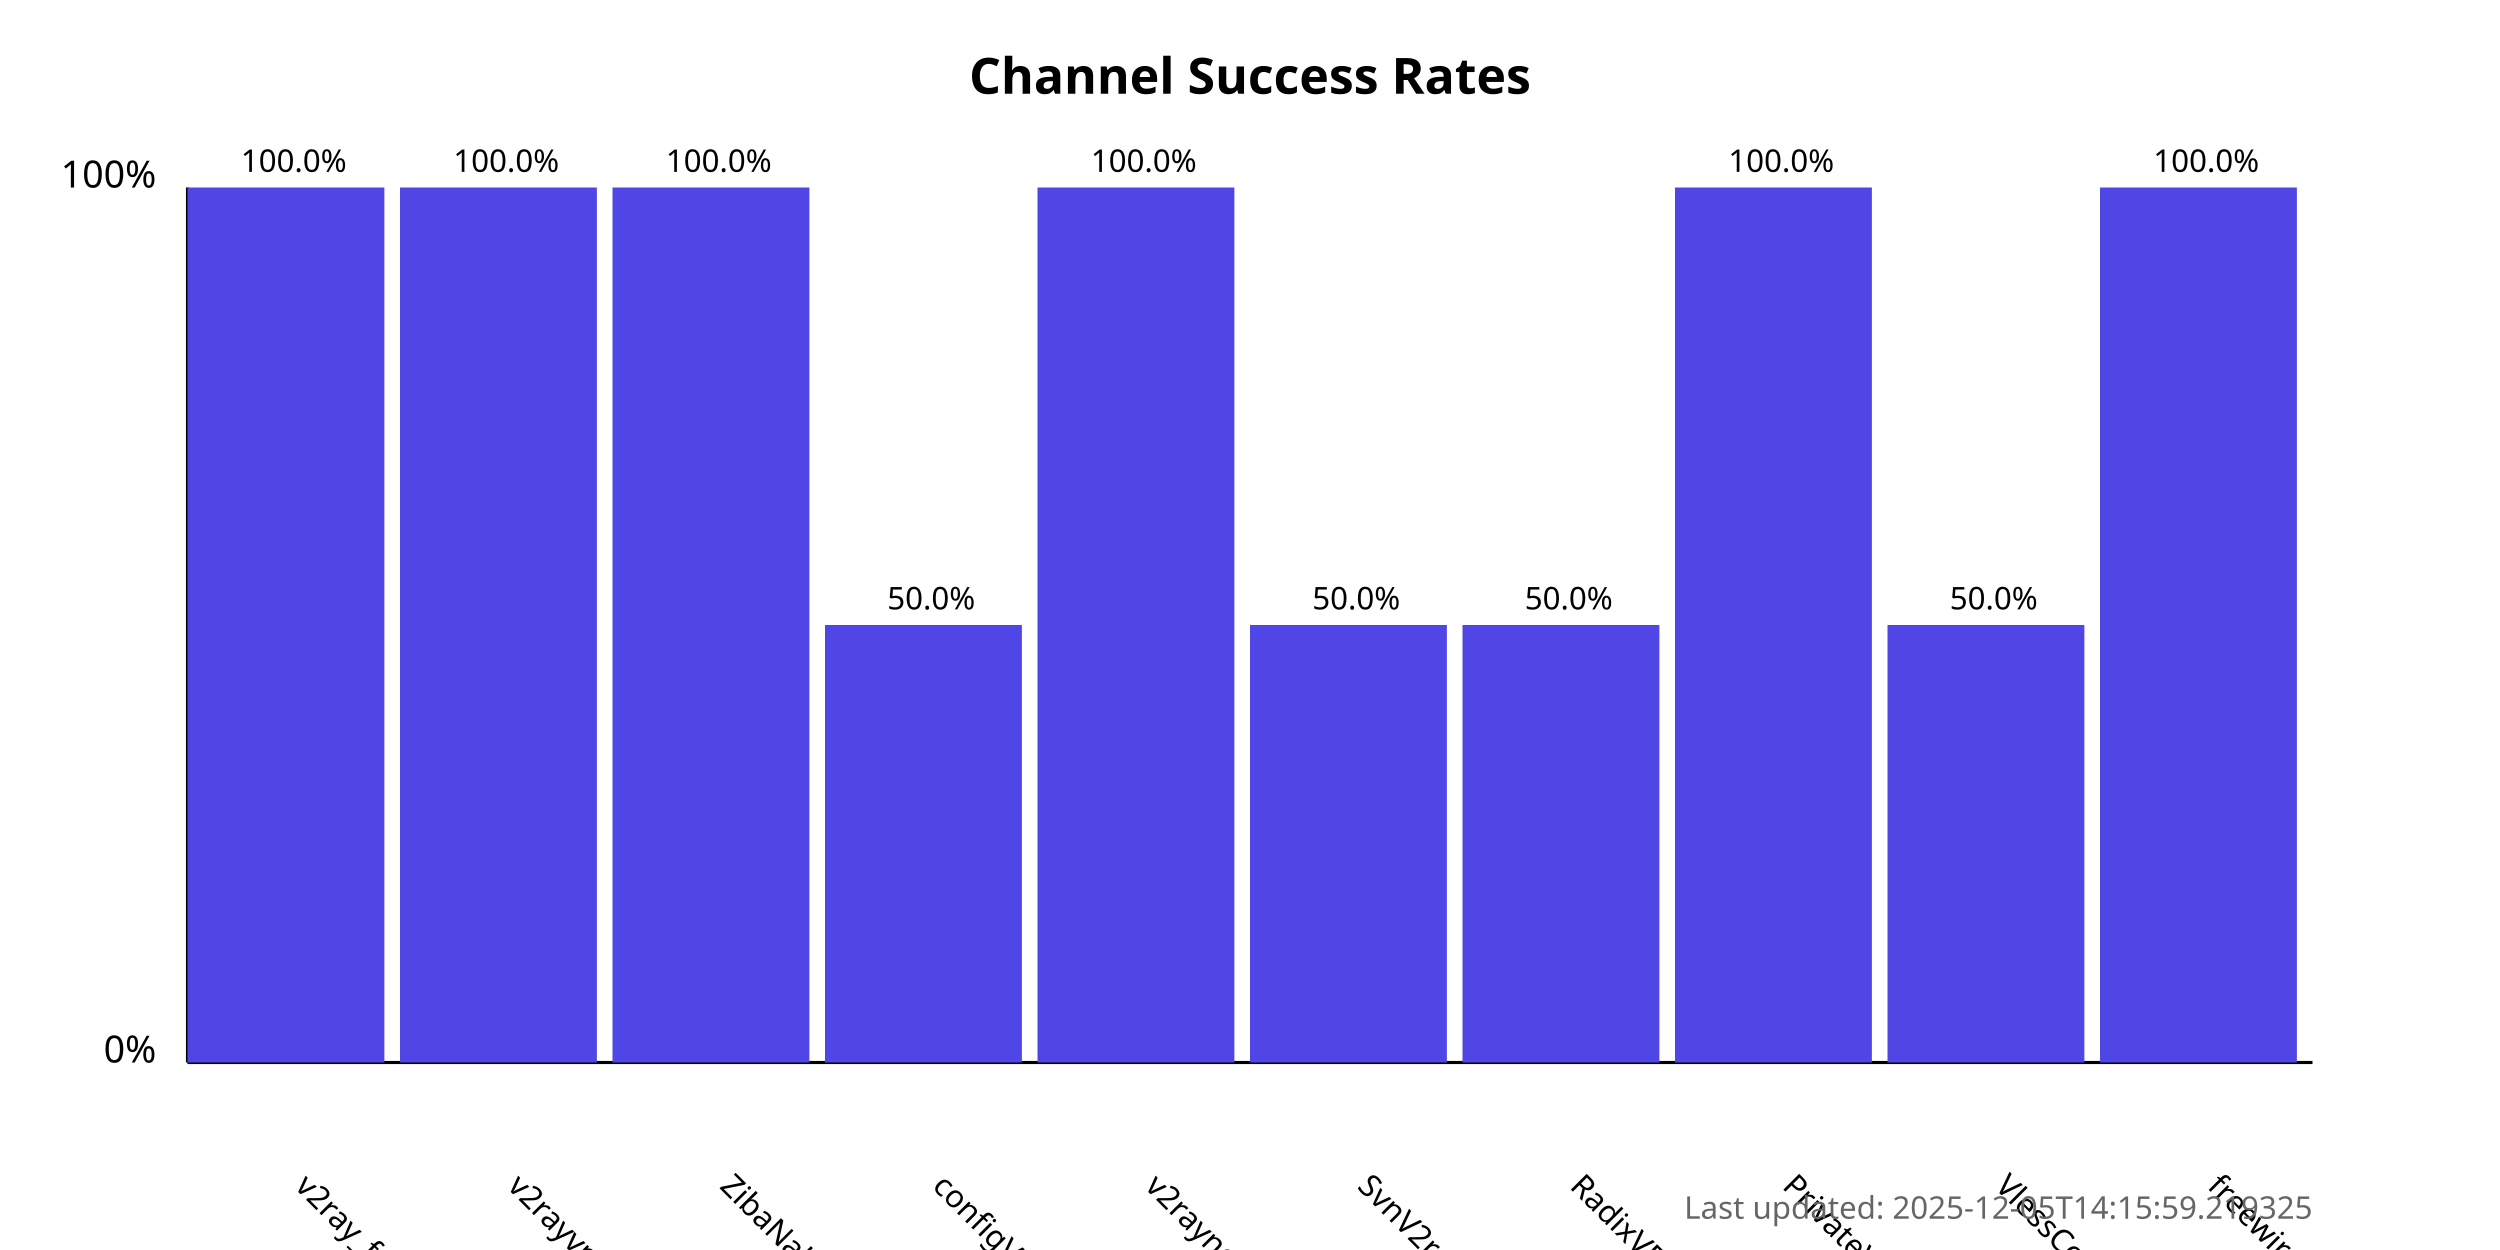
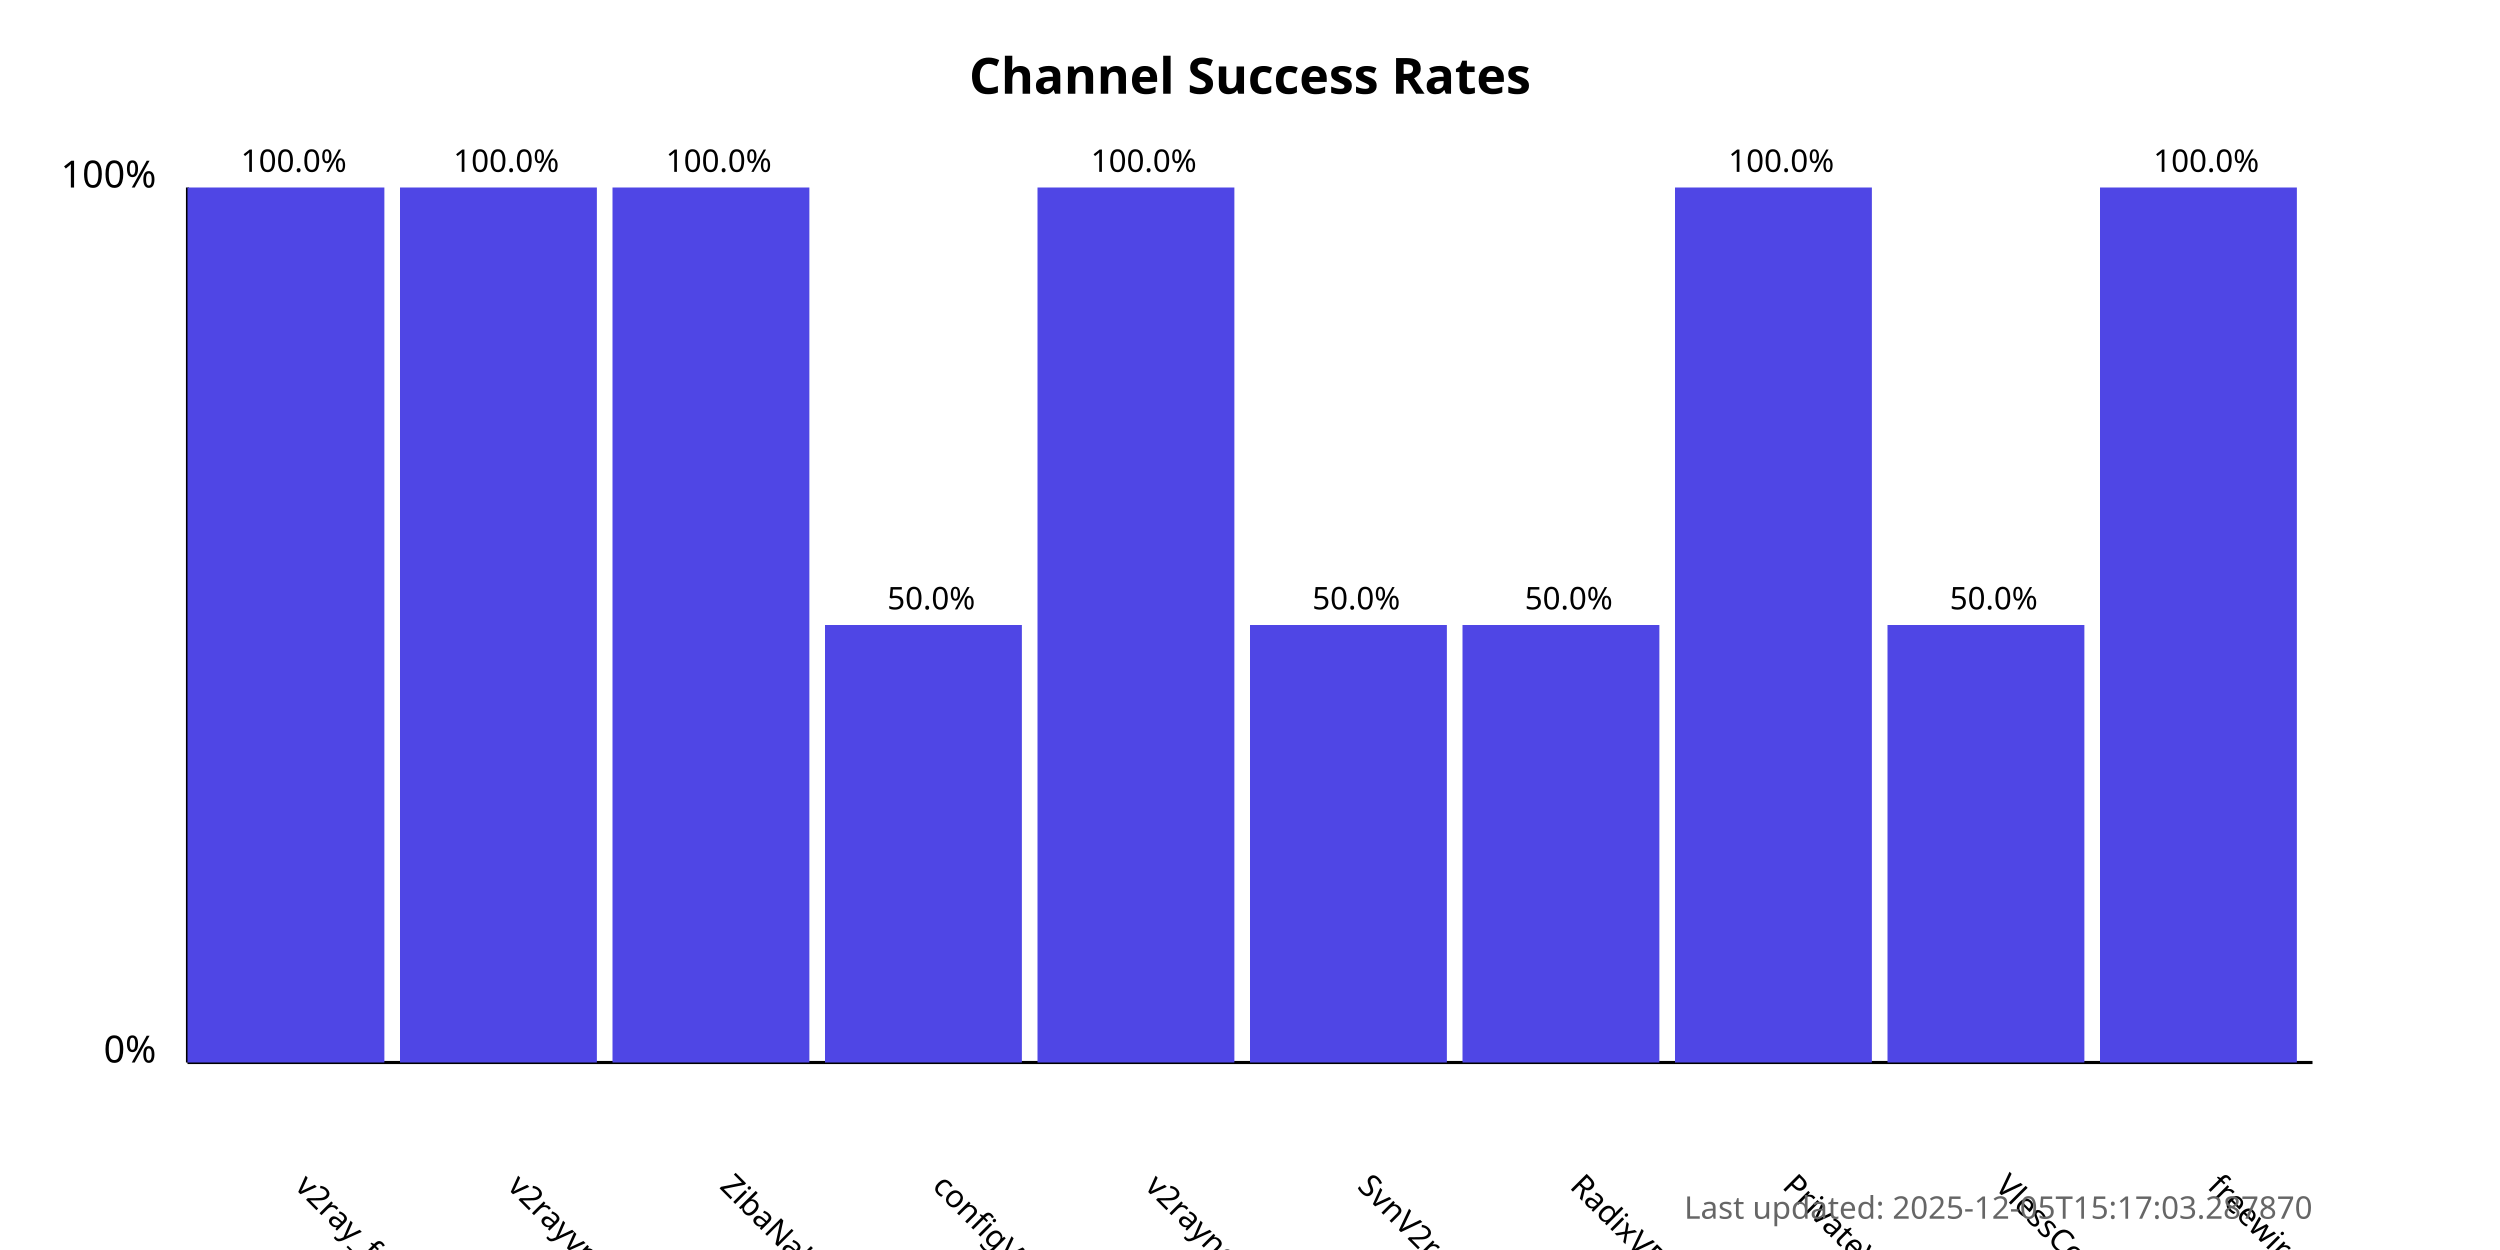
<svg xmlns="http://www.w3.org/2000/svg" width="800" height="400">
  <style>
            .chart-title { font: bold 16px sans-serif; }
            .axis-label { font: 12px sans-serif; }
            .tick-label { font: 10px sans-serif; }
            .bar { fill: #4f46e5; }
            .bar:hover { fill: #6366f1; }
            .timestamp { font: 10px sans-serif; fill: #666; }
        </style>
  <text x="400.0" y="30" text-anchor="middle" class="chart-title">
            Channel Success Rates
        </text>
  <line x1="60" y1="340" x2="60" y2="60" stroke="black" stroke-width="1" />
  <line x1="60" y1="340" x2="740" y2="340" stroke="black" stroke-width="1" />
  <text x="50" y="340" text-anchor="end" class="axis-label">0%</text>
  <text x="50" y="60" text-anchor="end" class="axis-label">100%</text>
  <g>
    <rect x="60" y="60.0" width="63.0" height="280.0" class="bar" />
    <text x="94.0" y="380" transform="rotate(45, 94.0, 380)" text-anchor="start" class="tick-label">
                v2ray_free_conf
            </text>
    <text x="94.0" y="55.0" text-anchor="middle" class="tick-label">
                100.0%
            </text>
  </g>
  <g>
    <rect x="128.0" y="60.0" width="63.0" height="280.0" class="bar" />
    <text x="162.0" y="380" transform="rotate(45, 162.0, 380)" text-anchor="start" class="tick-label">
                v2rayvpno
            </text>
    <text x="162.0" y="55.0" text-anchor="middle" class="tick-label">
                100.0%
            </text>
  </g>
  <g>
    <rect x="196.0" y="60.0" width="63.0" height="280.0" class="bar" />
    <text x="230.0" y="380" transform="rotate(45, 230.0, 380)" text-anchor="start" class="tick-label">
                ZibaNabz
            </text>
    <text x="230.0" y="55.0" text-anchor="middle" class="tick-label">
                100.0%
            </text>
  </g>
  <g>
    <rect x="264.0" y="200.0" width="63.0" height="140.0" class="bar" />
    <text x="298.0" y="380" transform="rotate(45, 298.0, 380)" text-anchor="start" class="tick-label">
                configV2rayForFree
            </text>
    <text x="298.0" y="195.0" text-anchor="middle" class="tick-label">
                50.0%
            </text>
  </g>
  <g>
    <rect x="332.0" y="60.0" width="63.0" height="280.0" class="bar" />
    <text x="366.0" y="380" transform="rotate(45, 366.0, 380)" text-anchor="start" class="tick-label">
                v2rayngvpn
            </text>
    <text x="366.0" y="55.0" text-anchor="middle" class="tick-label">
                100.0%
            </text>
  </g>
  <g>
    <rect x="400.0" y="200.0" width="63.0" height="140.0" class="bar" />
    <text x="434.0" y="380" transform="rotate(45, 434.0, 380)" text-anchor="start" class="tick-label">
                SvnV2ray
            </text>
    <text x="434.0" y="195.0" text-anchor="middle" class="tick-label">
                50.0%
            </text>
  </g>
  <g>
    <rect x="468.0" y="200.0" width="63.0" height="140.0" class="bar" />
    <text x="502.0" y="380" transform="rotate(45, 502.0, 380)" text-anchor="start" class="tick-label">
                RadixVPN
            </text>
    <text x="502.0" y="195.0" text-anchor="middle" class="tick-label">
                50.0%
            </text>
  </g>
  <g>
    <rect x="536.0" y="60.0" width="63.0" height="280.0" class="bar" />
    <text x="570.0" y="380" transform="rotate(45, 570.0, 380)" text-anchor="start" class="tick-label">
                PrivateVPNs
            </text>
    <text x="570.0" y="55.0" text-anchor="middle" class="tick-label">
                100.0%
            </text>
  </g>
  <g>
    <rect x="604.0" y="200.0" width="63.0" height="140.0" class="bar" />
    <text x="638.0" y="380" transform="rotate(45, 638.0, 380)" text-anchor="start" class="tick-label">
                VlessConfig
            </text>
    <text x="638.0" y="195.0" text-anchor="middle" class="tick-label">
                50.0%
            </text>
  </g>
  <g>
    <rect x="672.0" y="60.0" width="63.0" height="280.0" class="bar" />
    <text x="706.0" y="380" transform="rotate(45, 706.0, 380)" text-anchor="start" class="tick-label">
                freewireguard
            </text>
    <text x="706.0" y="55.0" text-anchor="middle" class="tick-label">
                100.0%
            </text>
  </g>
  <text x="740" y="390" text-anchor="end" class="timestamp">
-             Last updated: 2025-12-05T14:15:59.219325
+             Last updated: 2025-12-05T15:17:03.287870
        </text>
</svg>
